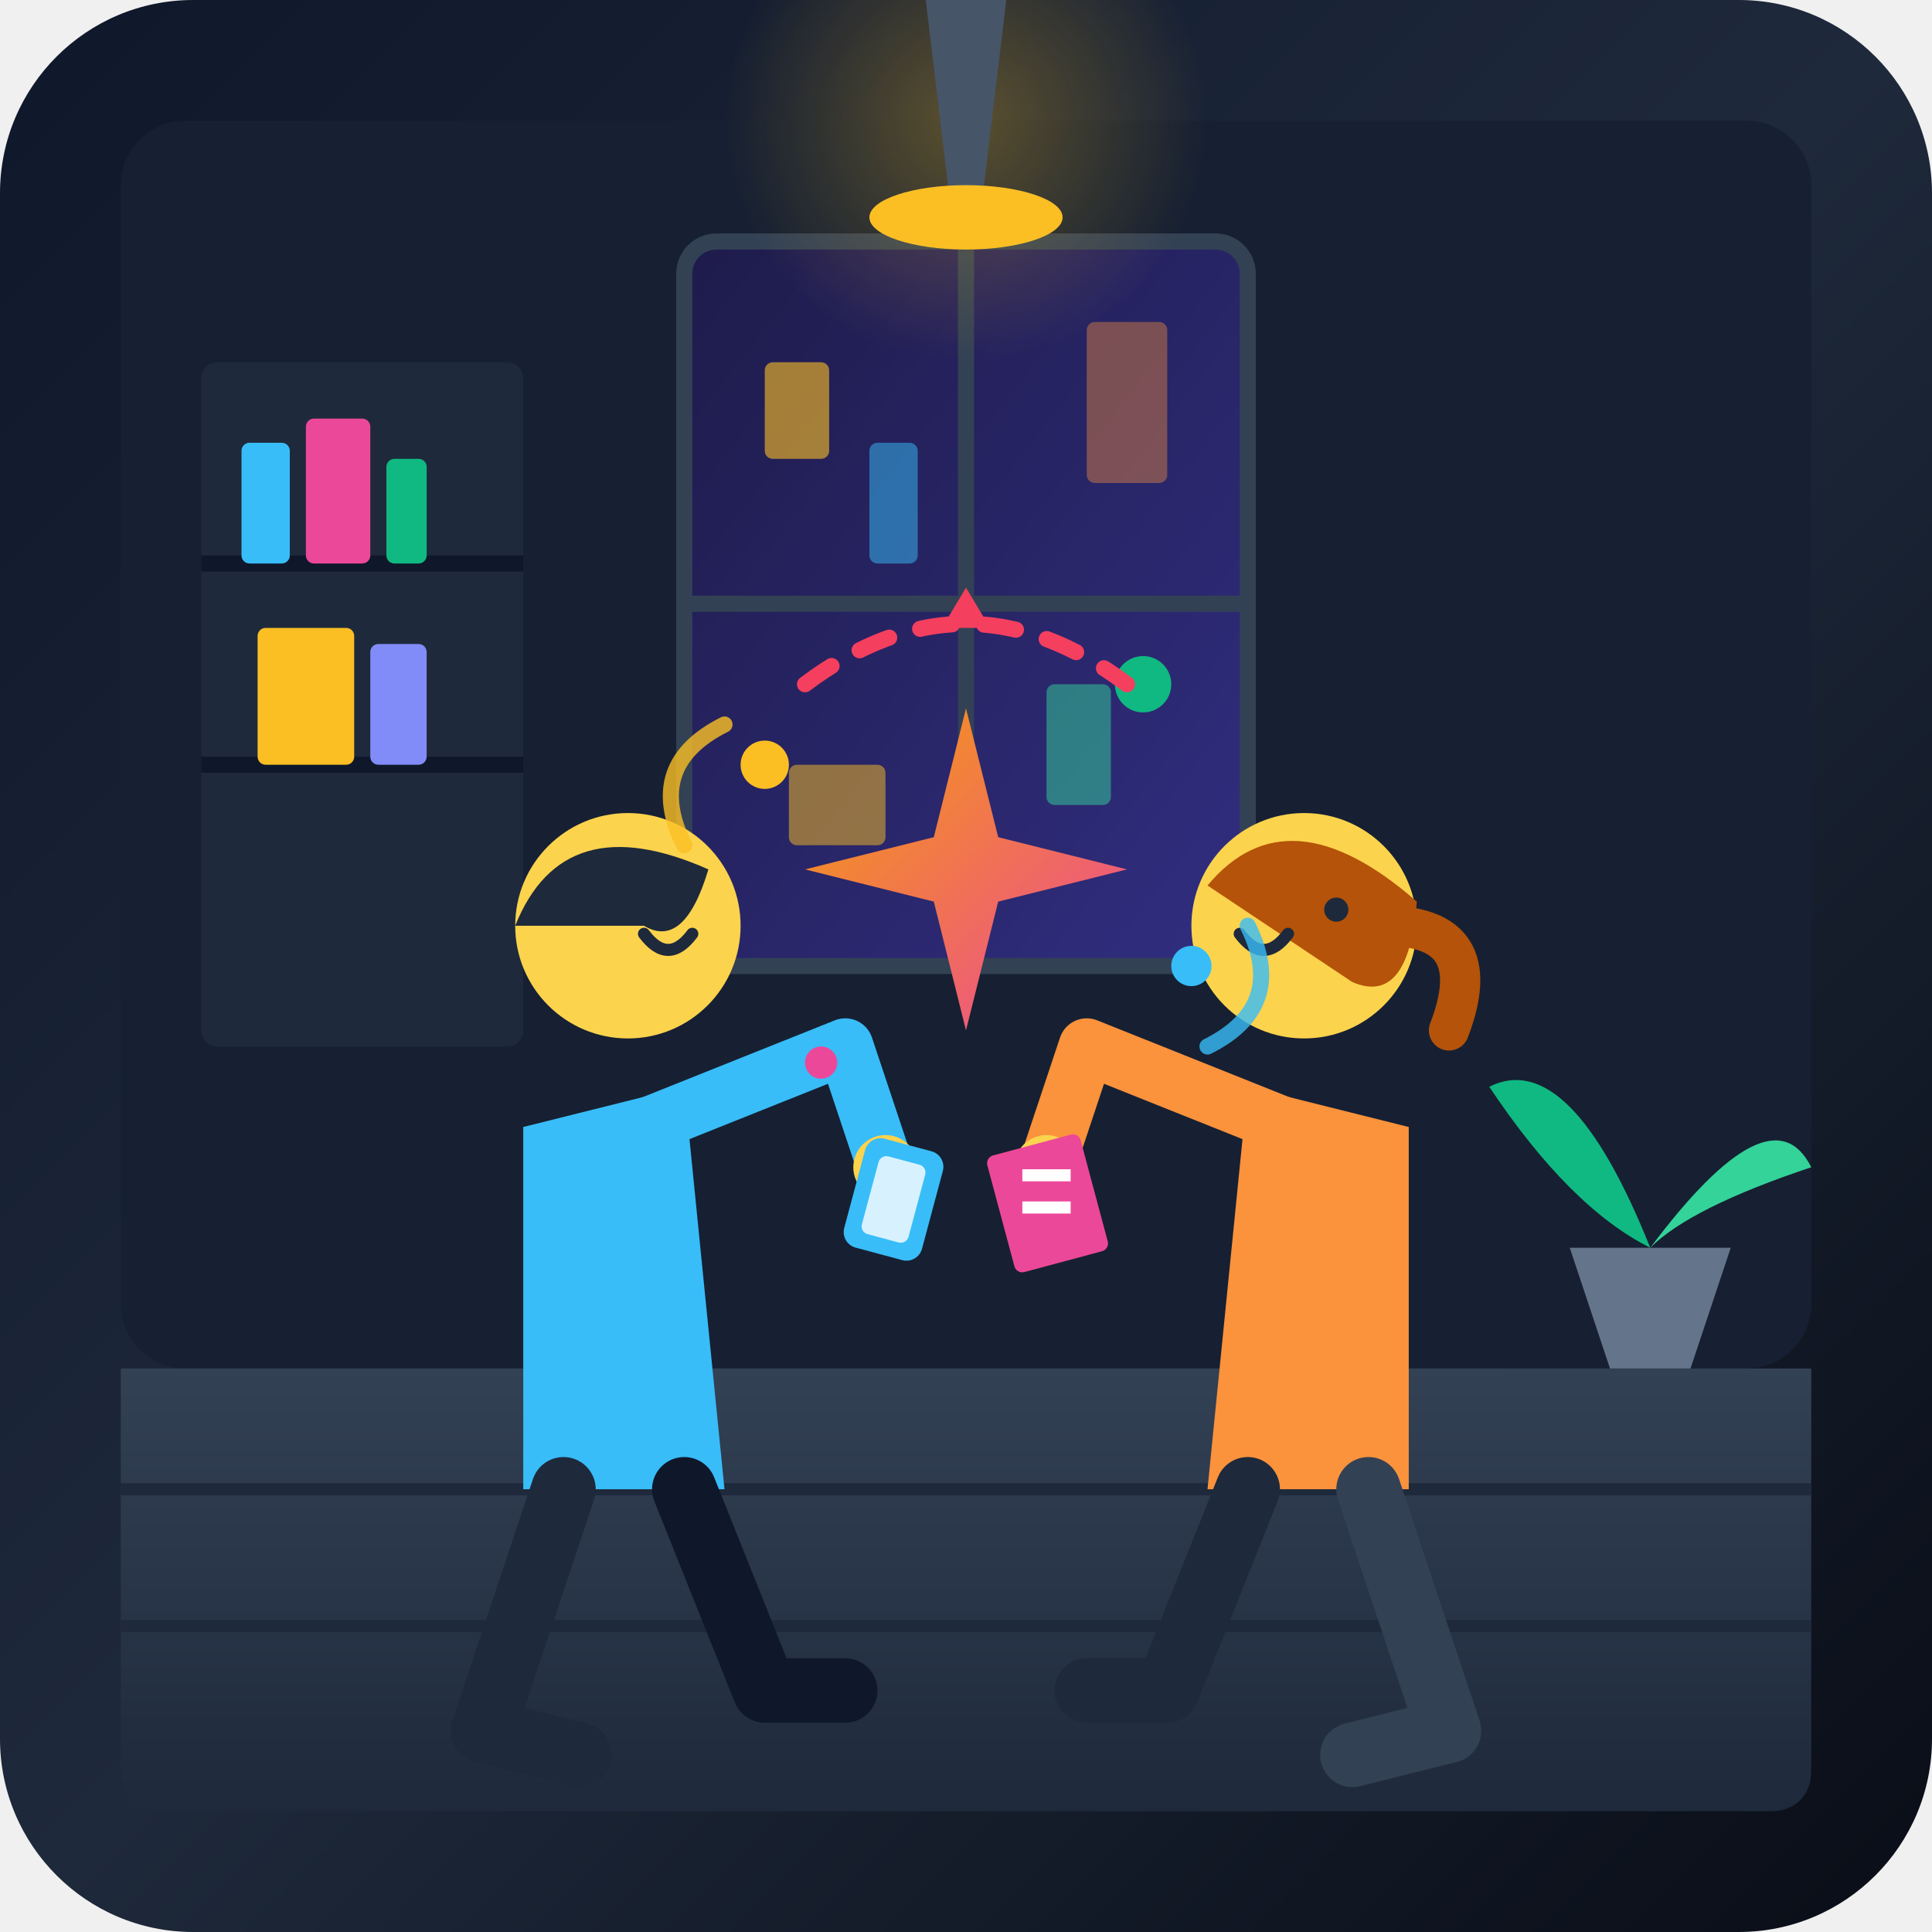
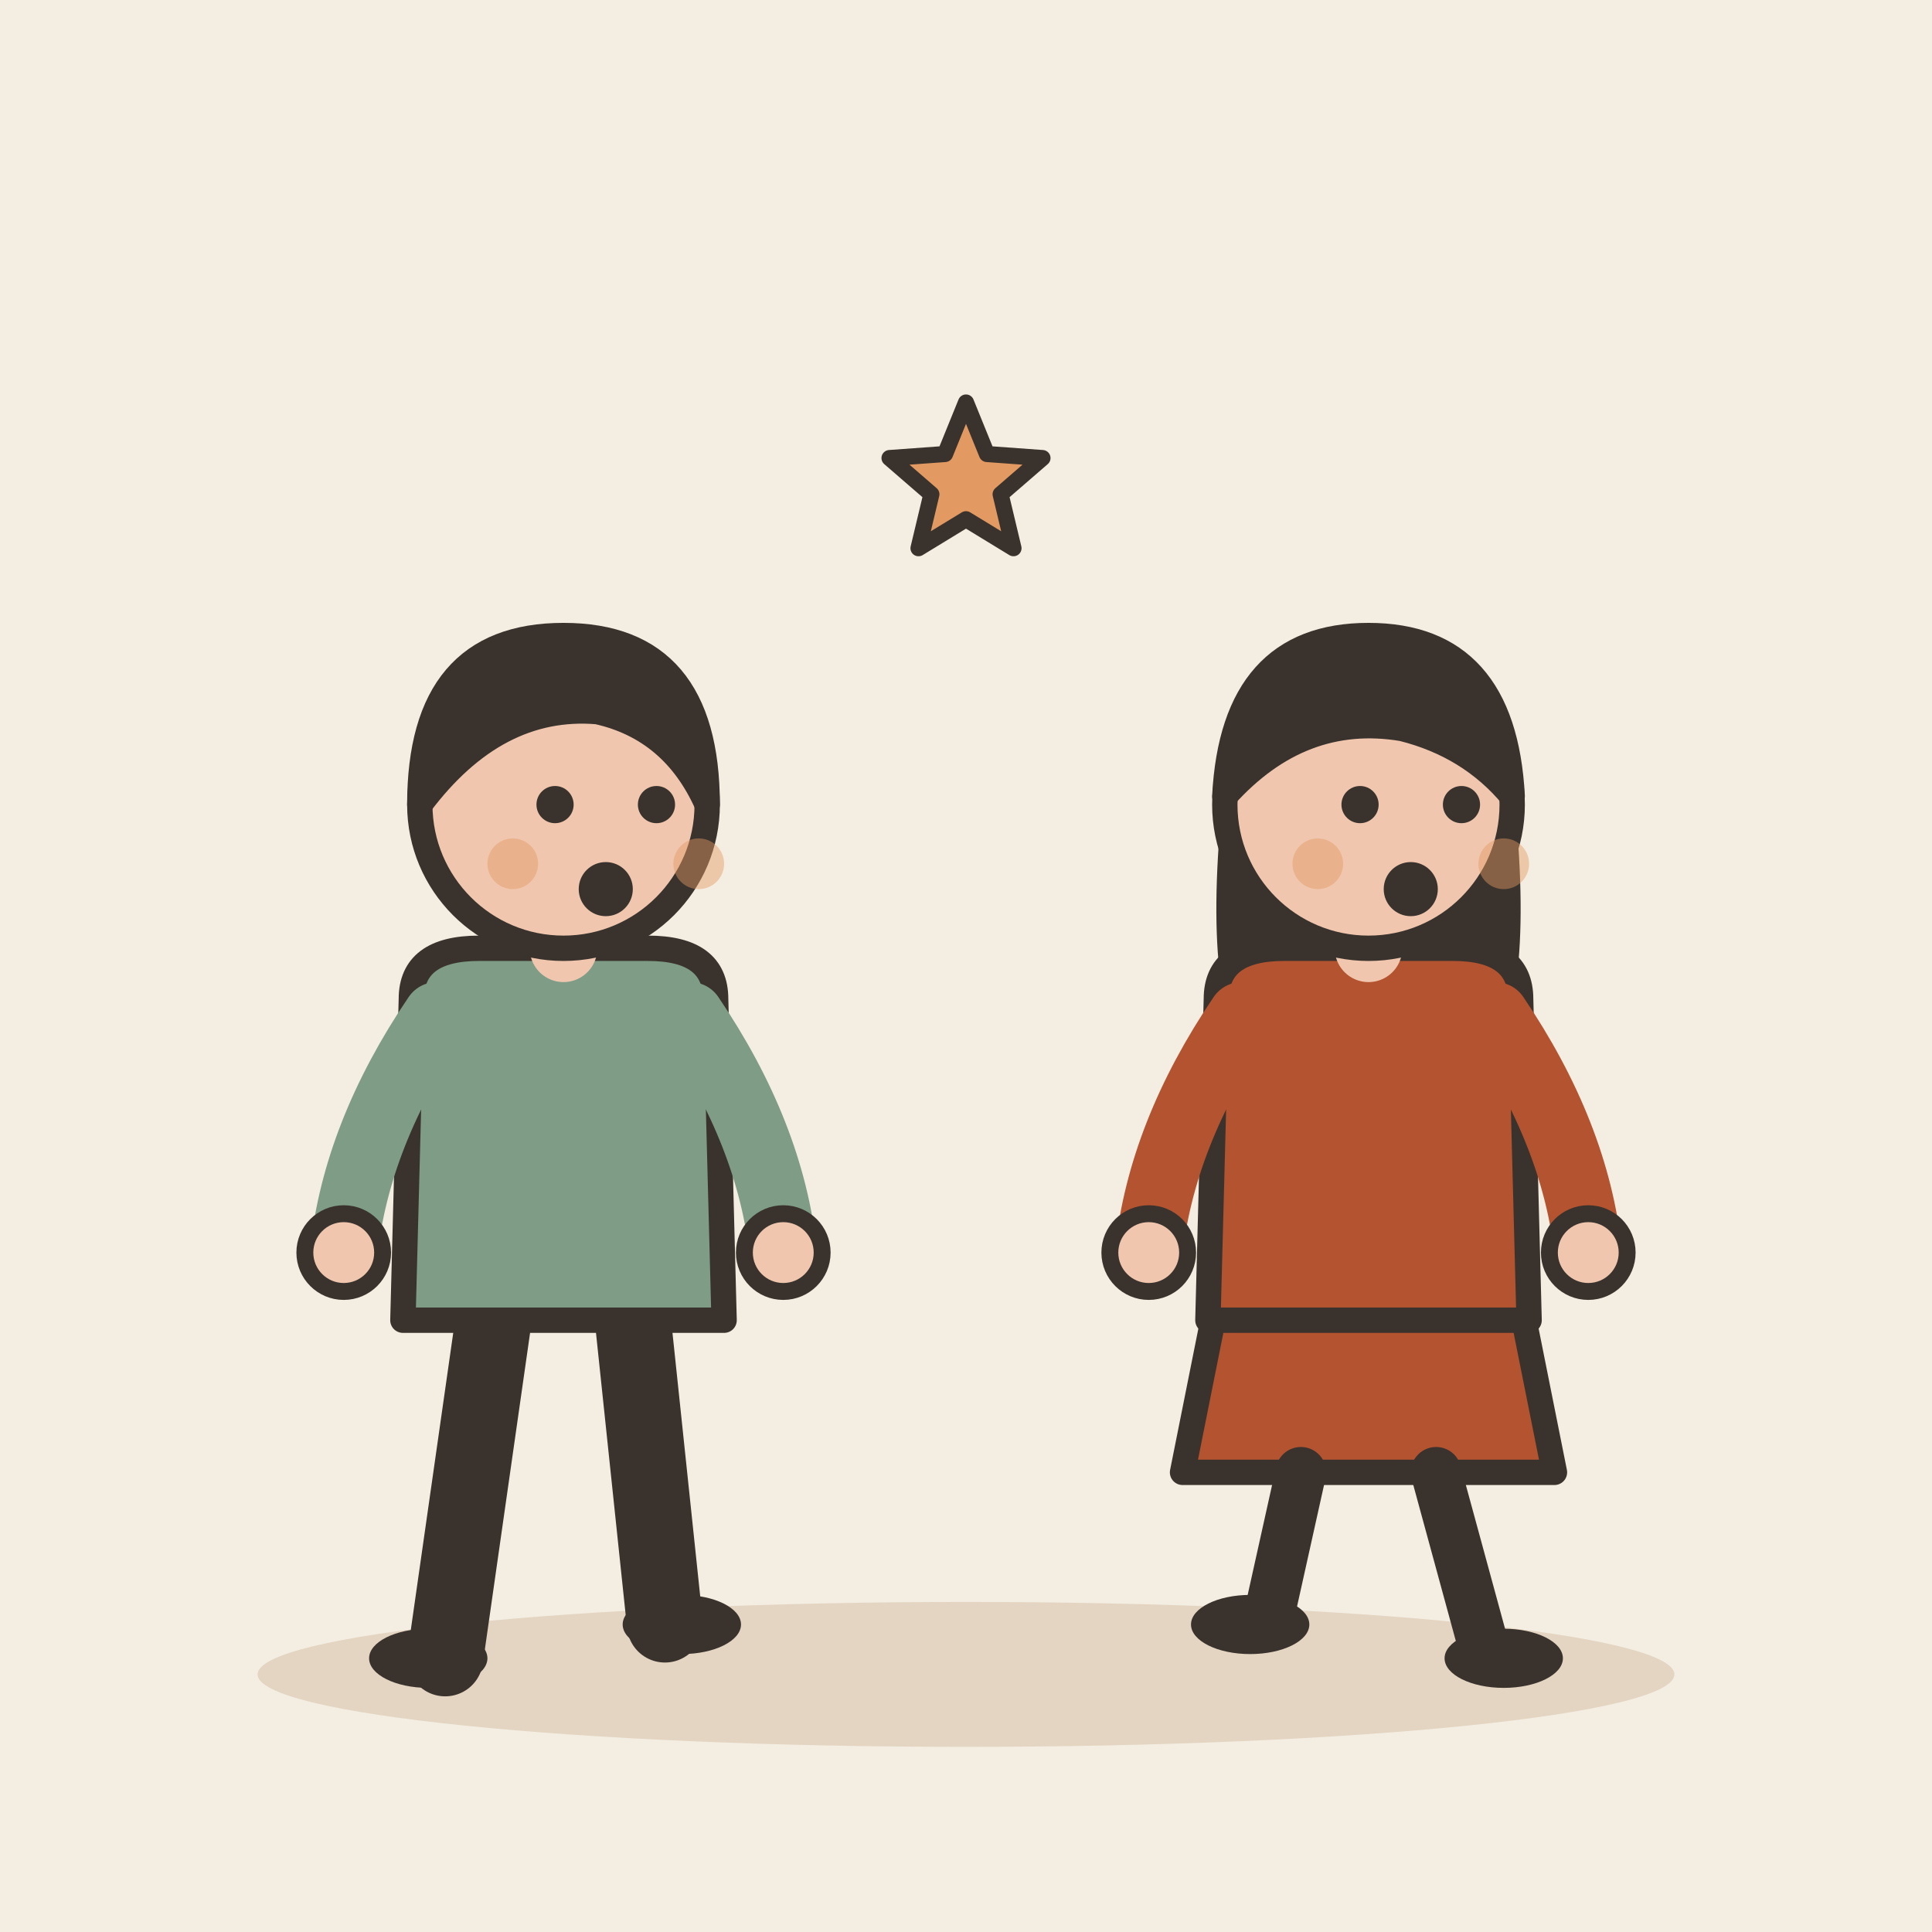
- <svg xmlns="http://www.w3.org/2000/svg" viewBox="0 0 240 240">
-   <defs>
-     <linearGradient id="bgGrad" x1="0%" y1="0%" x2="100%" y2="100%">
-       <stop offset="0%" stop-color="#0f172a" />
-       <stop offset="50%" stop-color="#1e293b" />
-       <stop offset="100%" stop-color="#090d16" />
-     </linearGradient>
-     <linearGradient id="floorGrad" x1="0%" y1="0%" x2="0%" y2="100%">
-       <stop offset="0%" stop-color="#334155" />
-       <stop offset="100%" stop-color="#1e293b" />
-     </linearGradient>
-     <radialGradient id="lampGlow" cx="50%" cy="50%" r="50%">
-       <stop offset="0%" stop-color="#fbbf24" stop-opacity="0.3" />
-       <stop offset="100%" stop-color="#fbbf24" stop-opacity="0" />
-     </radialGradient>
-     <linearGradient id="sparkleGrad" x1="0%" y1="0%" x2="100%" y2="100%">
-       <stop offset="0%" stop-color="#f59e0b" />
-       <stop offset="100%" stop-color="#ec4899" />
-     </linearGradient>
-     <linearGradient id="windowGrad" x1="0%" y1="0%" x2="100%" y2="100%">
-       <stop offset="0%" stop-color="#1e1b4b" />
-       <stop offset="100%" stop-color="#312e81" />
-     </linearGradient>
-   </defs>
-   <rect width="240" height="240" rx="24" fill="url(#bgGrad)" />
-   <rect x="15" y="15" width="210" height="155" rx="8" fill="#162032" />
-   <path d="M15 170 L225 170 L225 220 C225 223 223 225 220 225 L20 225 C17 225 15 223 15 220 Z" fill="url(#floorGrad)" />
-   <line x1="15" y1="185" x2="225" y2="185" stroke="#1e293b" stroke-width="1.5" />
-   <line x1="15" y1="202" x2="225" y2="202" stroke="#1e293b" stroke-width="1.5" />
-   <rect x="85" y="30" width="70" height="90" rx="4" fill="url(#windowGrad)" stroke="#334155" stroke-width="2" />
-   <line x1="120" y1="30" x2="120" y2="120" stroke="#334155" stroke-width="2" />
-   <line x1="85" y1="75" x2="155" y2="75" stroke="#334155" stroke-width="2" />
-   <rect x="95" y="45" width="8" height="12" rx="1" fill="#fbbf24" opacity="0.6" />
-   <rect x="108" y="55" width="6" height="15" rx="1" fill="#38bdf8" opacity="0.5" />
-   <rect x="135" y="40" width="10" height="20" rx="1" fill="#fb923c" opacity="0.4" />
-   <rect x="130" y="85" width="8" height="15" rx="1" fill="#34d399" opacity="0.5" />
-   <rect x="98" y="95" width="12" height="10" rx="1" fill="#fbbf24" opacity="0.5" />
-   <rect x="25" y="45" width="40" height="85" rx="2" fill="#1e293b" />
-   <line x1="25" y1="70" x2="65" y2="70" stroke="#0f172a" stroke-width="2" />
-   <line x1="25" y1="95" x2="65" y2="95" stroke="#0f172a" stroke-width="2" />
-   <rect x="30" y="55" width="6" height="15" fill="#38bdf8" rx="1" />
-   <rect x="38" y="52" width="8" height="18" fill="#ec4899" rx="1" />
-   <rect x="48" y="57" width="5" height="13" fill="#10b981" rx="1" />
-   <rect x="32" y="78" width="12" height="17" fill="#fbbf24" rx="1" />
-   <rect x="46" y="80" width="7" height="15" fill="#818cf8" rx="1" />
-   <path d="M195 155 L215 155 L210 170 L200 170 Z" fill="#64748b" />
-   <path d="M205 155 Q195 130 185 135 Q195 150 205 155 Z" fill="#10b981" />
-   <path d="M205 155 Q220 135 225 145 Q210 150 205 155 Z" fill="#34d399" />
-   <path d="M205 155 Q205 125 205 125 Q205 140 205 155 Z" fill="#059669" />
-   <circle cx="120" cy="15" r="30" fill="url(#lampGlow)" />
-   <path d="M115 0 L125 0 L122 25 L118 25 Z" fill="#475569" />
-   <ellipse cx="120" cy="27" rx="12" ry="4" fill="#fbbf24" />
-   <g id="character-left">
-     <path d="M65 140 L85 135 L90 185 L65 185 Z" fill="#38bdf8" />
-     <circle cx="78" cy="115" r="14" fill="#fcd34d" />
-     <path d="M64 115 Q70 100 88 108 Q85 118 80 115 Z" fill="#1e293b" />
-     <circle cx="74" cy="113" r="1.5" fill="#1e293b" />
-     <path d="M80 116 Q83 120 86 116" stroke="#1e293b" stroke-width="1.5" fill="none" stroke-linecap="round" />
-     <path d="M80 140 L105 130 L110 145" fill="none" stroke="#38bdf8" stroke-width="7" stroke-linecap="round" stroke-linejoin="round" />
-     <circle cx="110" cy="145" r="4" fill="#fcd34d" />
-     <path d="M70 185 L60 215 L72 218" fill="none" stroke="#1e293b" stroke-width="8" stroke-linecap="round" stroke-linejoin="round" />
-     <path d="M85 185 L95 210 L105 210" fill="none" stroke="#0f172a" stroke-width="8" stroke-linecap="round" stroke-linejoin="round" />
+ <svg xmlns="http://www.w3.org/2000/svg" viewBox="0 0 240 240" data-style="editorial">
+   <rect width="240" height="240" fill="#F4EDE2" />
+   <ellipse cx="120" cy="208" rx="88" ry="9" fill="#E3D5C1" />
+   <g transform="translate(70 206) scale(1.05 1.05)">
+     <path d="M-8 -42L-14 0" stroke="#3A332D" stroke-width="9" stroke-linecap="round" fill="none" />
+     <path d="M8 -42L12 -4" stroke="#3A332D" stroke-width="9" stroke-linecap="round" fill="none" />
+     <ellipse cx="-16" cy="0" rx="7" ry="3.5" fill="#3A332D" />
+     <ellipse cx="14" cy="-4" rx="7" ry="3.5" fill="#3A332D" />
+     <path d="M-18 -78Q-18 -84 -10 -84L10 -84Q18 -84 18 -78L19 -40L-19 -40Z" fill="#7E9C86" stroke="#3A332D" stroke-width="3" stroke-linecap="round" stroke-linejoin="round" />
+     <path d="M-15 -76Q-24.5 -62 -26 -48" fill="none" stroke="#7E9C86" stroke-width="8" stroke-linecap="round" stroke-linejoin="round" />
+     <circle cx="-26" cy="-48" r="4.6" fill="#F0C7AE" stroke="#3A332D" stroke-linecap="round" stroke-linejoin="round" stroke-width="2" />
+     <path d="M15 -76Q24.5 -62 26 -48" fill="none" stroke="#7E9C86" stroke-width="8" stroke-linecap="round" stroke-linejoin="round" />
+     <circle cx="26" cy="-48" r="4.6" fill="#F0C7AE" stroke="#3A332D" stroke-linecap="round" stroke-linejoin="round" stroke-width="2" />
+     <path d="M0 -84L0 -88" stroke="#F0C7AE" stroke-width="8" stroke-linecap="round" fill="none" />
+     <circle cx="0" cy="-101" r="17" fill="#F0C7AE" stroke="#3A332D" stroke-width="3" stroke-linecap="round" stroke-linejoin="round" />
+     <path d="M-17 -101Q-17 -121 0 -121Q17 -121 17 -101Q13 -110 4 -112Q-8 -113 -17 -101Z" fill="#3A332D" stroke="#3A332D" stroke-width="3" stroke-linecap="round" stroke-linejoin="round" />
+     <circle cx="-1" cy="-101" r="2.2" fill="#3A332D" />
+     <circle cx="11" cy="-101" r="2.2" fill="#3A332D" />
+     <circle cx="5" cy="-91" r="3.2" fill="#3A332D" />
+     <circle cx="-6" cy="-94" r="3" fill="#E39A62" opacity="0.45" />
+     <circle cx="16" cy="-94" r="3" fill="#E39A62" opacity="0.45" />
  </g>
-   <g id="character-right">
-     <path d="M175 140 L155 135 L150 185 L175 185 Z" fill="#fb923c" />
-     <circle cx="162" cy="115" r="14" fill="#fcd34d" />
-     <path d="M150 110 Q160 98 176 112 Q175 125 168 122 Z" fill="#b45309" />
-     <path d="M172 115 Q185 115 180 128" fill="none" stroke="#b45309" stroke-width="5" stroke-linecap="round" />
-     <circle cx="166" cy="113" r="1.5" fill="#1e293b" />
-     <path d="M154 116 Q157 120 160 116" stroke="#1e293b" stroke-width="1.5" fill="none" stroke-linecap="round" />
-     <path d="M160 140 L135 130 L130 145" fill="none" stroke="#fb923c" stroke-width="7" stroke-linecap="round" stroke-linejoin="round" />
-     <circle cx="130" cy="145" r="4" fill="#fcd34d" />
-     <path d="M170 185 L180 215 L168 218" fill="none" stroke="#334155" stroke-width="8" stroke-linecap="round" stroke-linejoin="round" />
-     <path d="M155 185 L145 210 L135 210" fill="none" stroke="#1e293b" stroke-width="8" stroke-linecap="round" stroke-linejoin="round" />
+   <g transform="translate(170 206) scale(-1.05 1.05)">
+     <path d="M-18 -42L-22 -22L22 -22L18 -42Z" fill="#B4532F" stroke="#3A332D" stroke-width="3" stroke-linecap="round" stroke-linejoin="round" />
+     <path d="M-8 -22L-14 0" stroke="#3A332D" stroke-width="6" stroke-linecap="round" fill="none" />
+     <path d="M8 -22L12 -4" stroke="#3A332D" stroke-width="6" stroke-linecap="round" fill="none" />
+     <ellipse cx="-16" cy="0" rx="7" ry="3.5" fill="#3A332D" />
+     <ellipse cx="14" cy="-4" rx="7" ry="3.5" fill="#3A332D" />
+     <path d="M-17 -104Q-20 -78 -14 -70L-6 -78L6 -78L14 -70Q20 -78 17 -104Z" fill="#3A332D" />
+     <path d="M-18 -78Q-18 -84 -10 -84L10 -84Q18 -84 18 -78L19 -40L-19 -40Z" fill="#B4532F" stroke="#3A332D" stroke-width="3" stroke-linecap="round" stroke-linejoin="round" />
+     <path d="M-15 -76Q-24.5 -62 -26 -48" fill="none" stroke="#B4532F" stroke-width="8" stroke-linecap="round" stroke-linejoin="round" />
+     <circle cx="-26" cy="-48" r="4.6" fill="#F0C7AE" stroke="#3A332D" stroke-linecap="round" stroke-linejoin="round" stroke-width="2" />
+     <path d="M15 -76Q24.5 -62 26 -48" fill="none" stroke="#B4532F" stroke-width="8" stroke-linecap="round" stroke-linejoin="round" />
+     <circle cx="26" cy="-48" r="4.6" fill="#F0C7AE" stroke="#3A332D" stroke-linecap="round" stroke-linejoin="round" stroke-width="2" />
+     <path d="M0 -84L0 -88" stroke="#F0C7AE" stroke-width="8" stroke-linecap="round" fill="none" />
+     <circle cx="0" cy="-101" r="17" fill="#F0C7AE" stroke="#3A332D" stroke-width="3" stroke-linecap="round" stroke-linejoin="round" />
+     <path d="M-17 -102Q-16 -121 0 -121Q16 -121 17 -102Q8 -112 -4 -110Q-12 -108 -17 -102Z" fill="#3A332D" stroke="#3A332D" stroke-width="3" stroke-linecap="round" stroke-linejoin="round" />
+     <circle cx="-11" cy="-101" r="2.2" fill="#3A332D" />
+     <circle cx="1" cy="-101" r="2.2" fill="#3A332D" />
+     <circle cx="-5" cy="-91" r="3.2" fill="#3A332D" />
+     <circle cx="-16" cy="-94" r="3" fill="#E39A62" opacity="0.45" />
+     <circle cx="6" cy="-94" r="3" fill="#E39A62" opacity="0.45" />
  </g>
-   <rect x="106" y="142" width="10" height="14" rx="2" fill="#38bdf8" transform="rotate(15 111 149)" />
-   <rect x="108" y="144" width="6" height="10" rx="1" fill="#ffffff" transform="rotate(15 111 149)" opacity="0.8" />
-   <rect x="124" y="142" width="12" height="15" rx="1" fill="#ec4899" transform="rotate(-15 130 149)" />
-   <line x1="127" y1="146" x2="133" y2="146" stroke="#ffffff" stroke-width="1.5" />
-   <line x1="127" y1="150" x2="133" y2="150" stroke="#ffffff" stroke-width="1.5" />
-   <g id="sparkles" transform="translate(120, 110)">
-     <path d="M 0 -22 L 4 -6 L 20 -2 L 4 2 L 0 18 L -4 2 L -20 -2 L -4 -6 Z" fill="url(#sparkleGrad)" />
-     <circle cx="-25" cy="-15" r="3" fill="#fbbf24" />
-     <circle cx="28" cy="10" r="2.5" fill="#38bdf8" />
-     <circle cx="-18" cy="22" r="2" fill="#ec4899" />
-     <circle cx="22" cy="-25" r="3.5" fill="#10b981" />
-     <path d="M -35 -5 Q -40 -15 -30 -20" fill="none" stroke="#fbbf24" stroke-width="2" stroke-linecap="round" opacity="0.8" />
-     <path d="M 35 5 Q 40 15 30 20" fill="none" stroke="#38bdf8" stroke-width="2" stroke-linecap="round" opacity="0.8" />
-   </g>
-   <path d="M 100 85 Q 120 70 140 85" fill="none" stroke="#f43f5e" stroke-width="2" stroke-dasharray="4 4" stroke-linecap="round" />
-   <path d="M 120 73 L 123 78 L 117 78 Z" fill="#f43f5e" />
+   <path d="M120.0 50.0L122.6 56.4L129.5 56.9L124.3 61.4L125.9 68.1L120.0 64.5L114.1 68.1L115.7 61.4L110.5 56.9L117.4 56.4Z" fill="#E39A62" stroke="#3A332D" stroke-width="2" stroke-linecap="round" stroke-linejoin="round" />
</svg>
